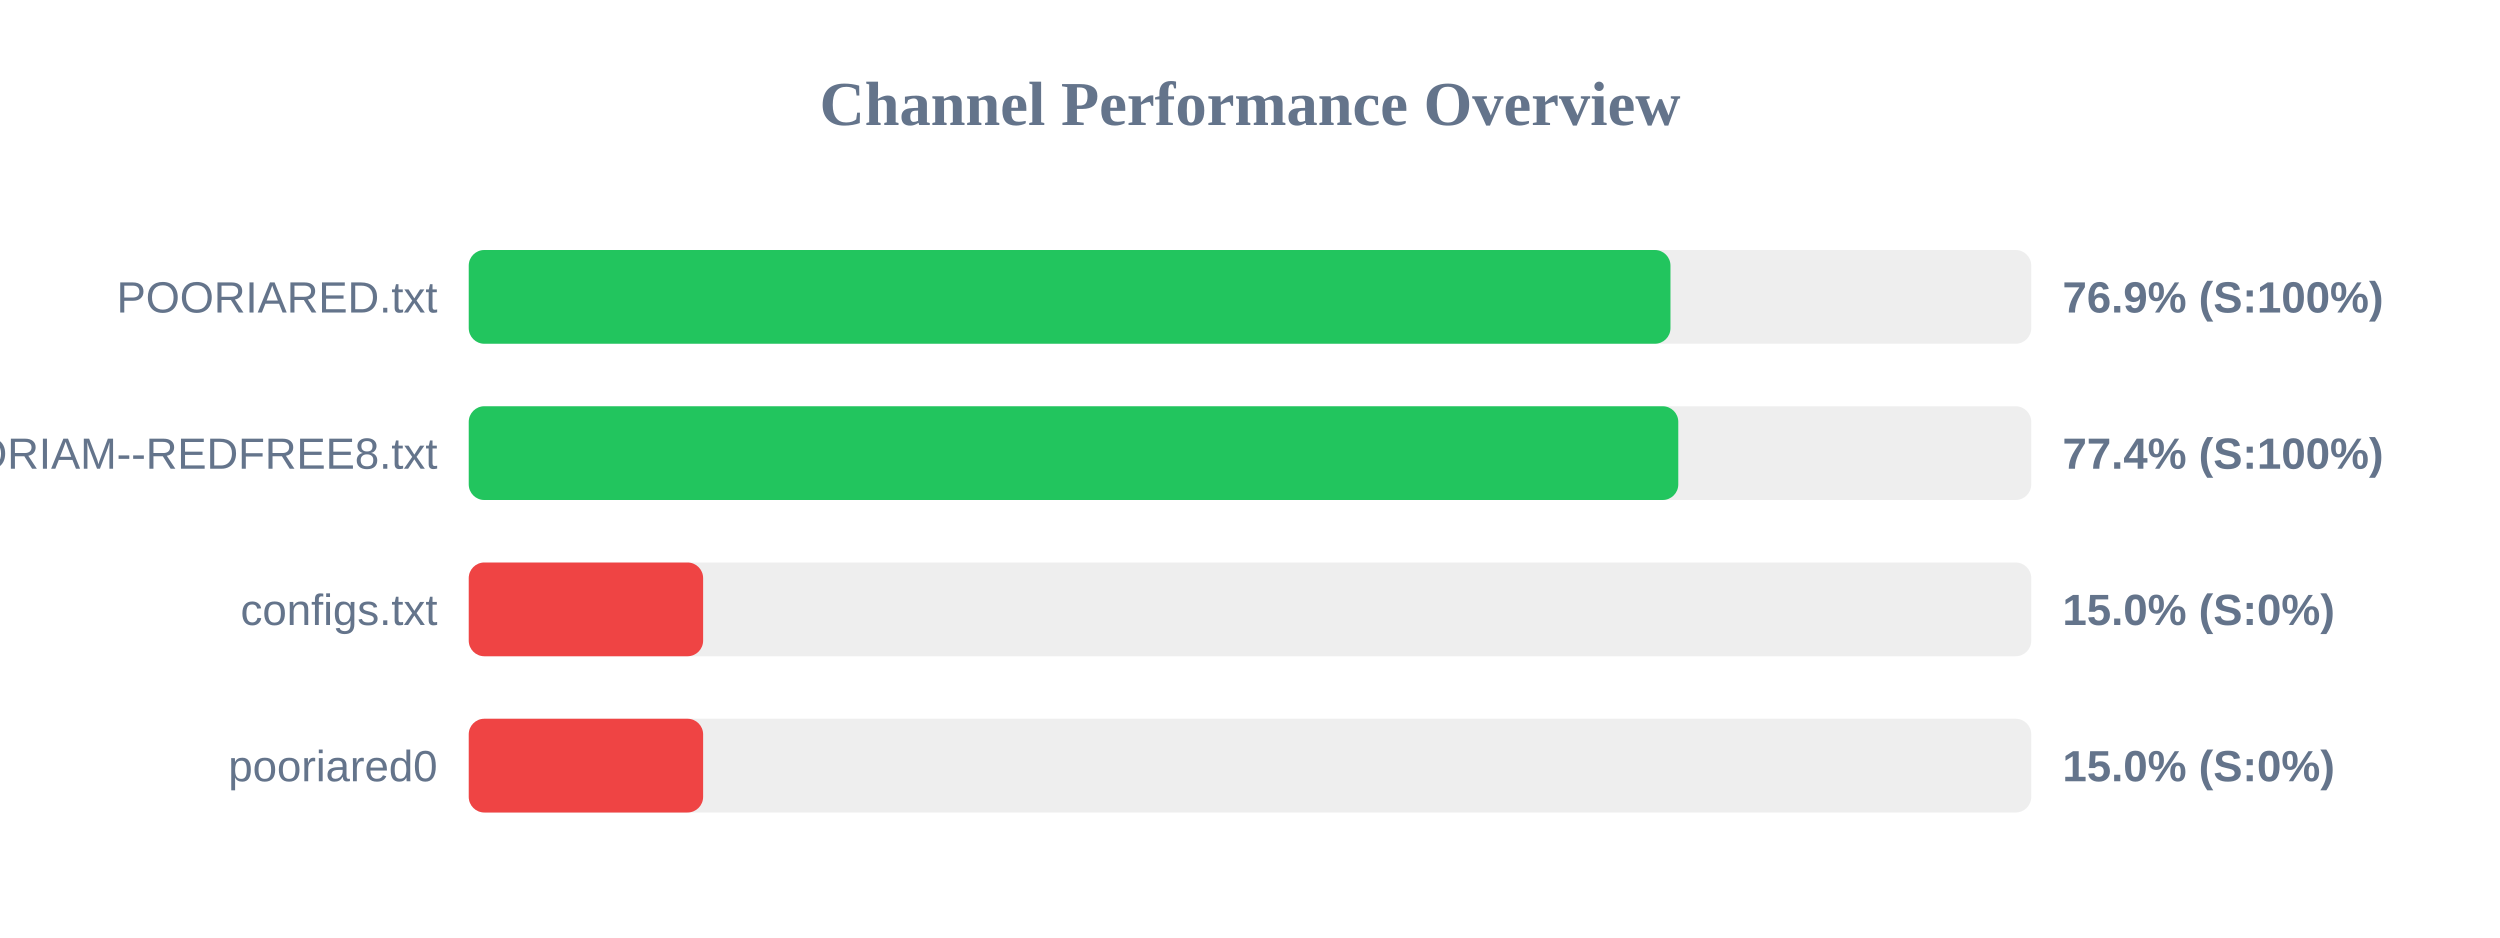
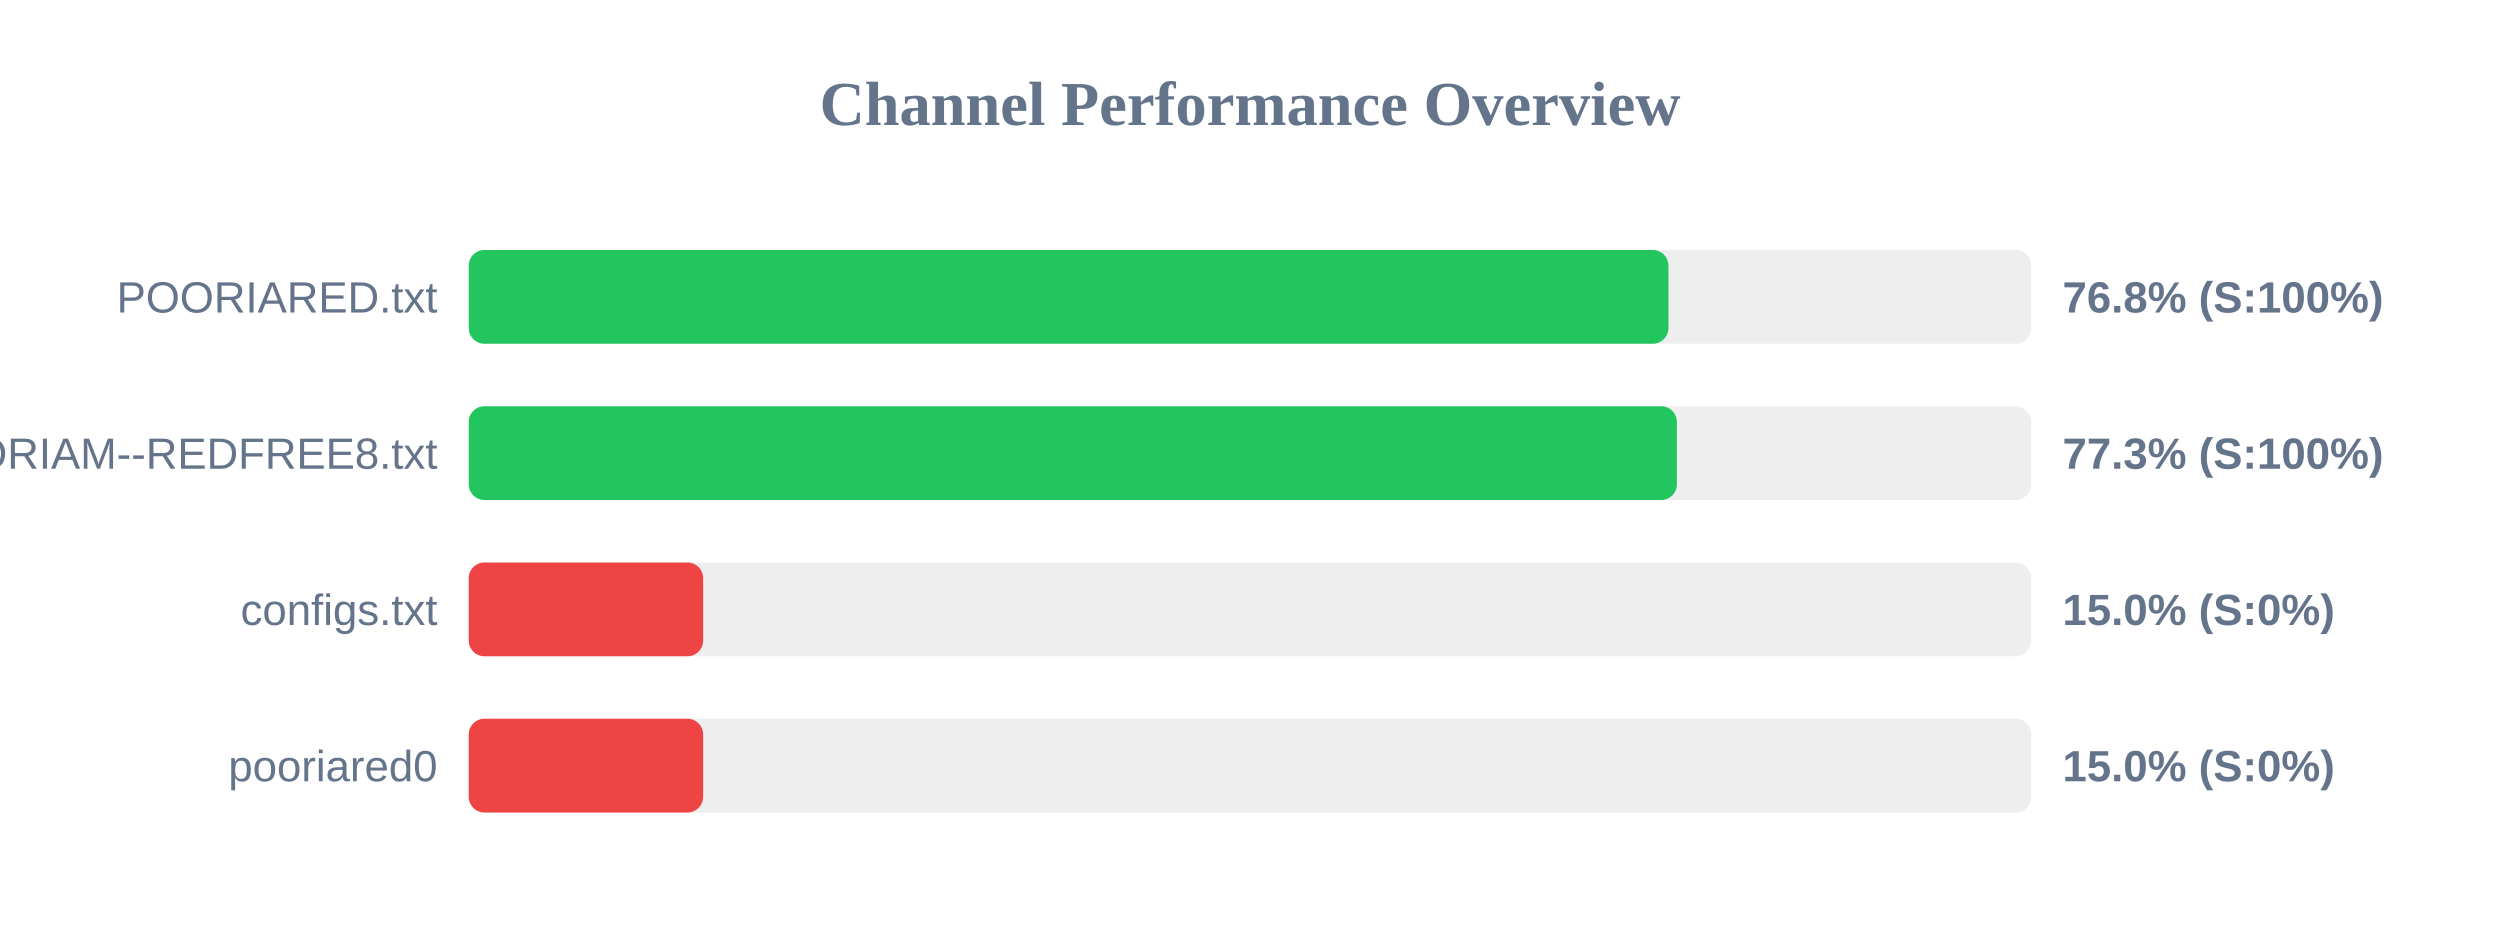
<svg xmlns="http://www.w3.org/2000/svg" width="800" height="300" version="1.1">
  <style>
        .row { font: 14px Arial; fill: #64748b; }
        .score { font: bold 14px Arial; fill: #64748b; }
    </style>
  <text x="400" y="40" text-anchor="middle" font-size="20px" font-weight="bold" fill="#64748b">Channel Performance Overview</text>
  <rect x="150" y="80" width="500" height="30" fill="#eee" rx="5" />
-   <rect x="150" y="80" width="384.55" height="30" fill="#22c55e" rx="5" />
+   <rect x="150" y="80" width="383.9" height="30" fill="#22c55e" rx="5" />
  <text x="140" y="100" text-anchor="end" class="row">POORIARED.txt</text>
-   <text x="660" y="100" text-anchor="start" class="score">76.9% (S:100%)</text>
+   <text x="660" y="100" text-anchor="start" class="score">76.8% (S:100%)</text>
  <rect x="150" y="130" width="500" height="30" fill="#eee" rx="5" />
-   <rect x="150" y="130" width="387.05" height="30" fill="#22c55e" rx="5" />
+   <rect x="150" y="130" width="386.6" height="30" fill="#22c55e" rx="5" />
  <text x="140" y="150" text-anchor="end" class="row">POORIAM--REDFREE8.txt</text>
-   <text x="660" y="150" text-anchor="start" class="score">77.4% (S:100%)</text>
+   <text x="660" y="150" text-anchor="start" class="score">77.3% (S:100%)</text>
  <rect x="150" y="180" width="500" height="30" fill="#eee" rx="5" />
  <rect x="150" y="180" width="75.0" height="30" fill="#ef4444" rx="5" />
  <text x="140" y="200" text-anchor="end" class="row">configs.txt</text>
  <text x="660" y="200" text-anchor="start" class="score">15.0% (S:0%)</text>
  <rect x="150" y="230" width="500" height="30" fill="#eee" rx="5" />
  <rect x="150" y="230" width="75.0" height="30" fill="#ef4444" rx="5" />
  <text x="140" y="250" text-anchor="end" class="row">pooriared0</text>
  <text x="660" y="250" text-anchor="start" class="score">15.0% (S:0%)</text>
</svg>
